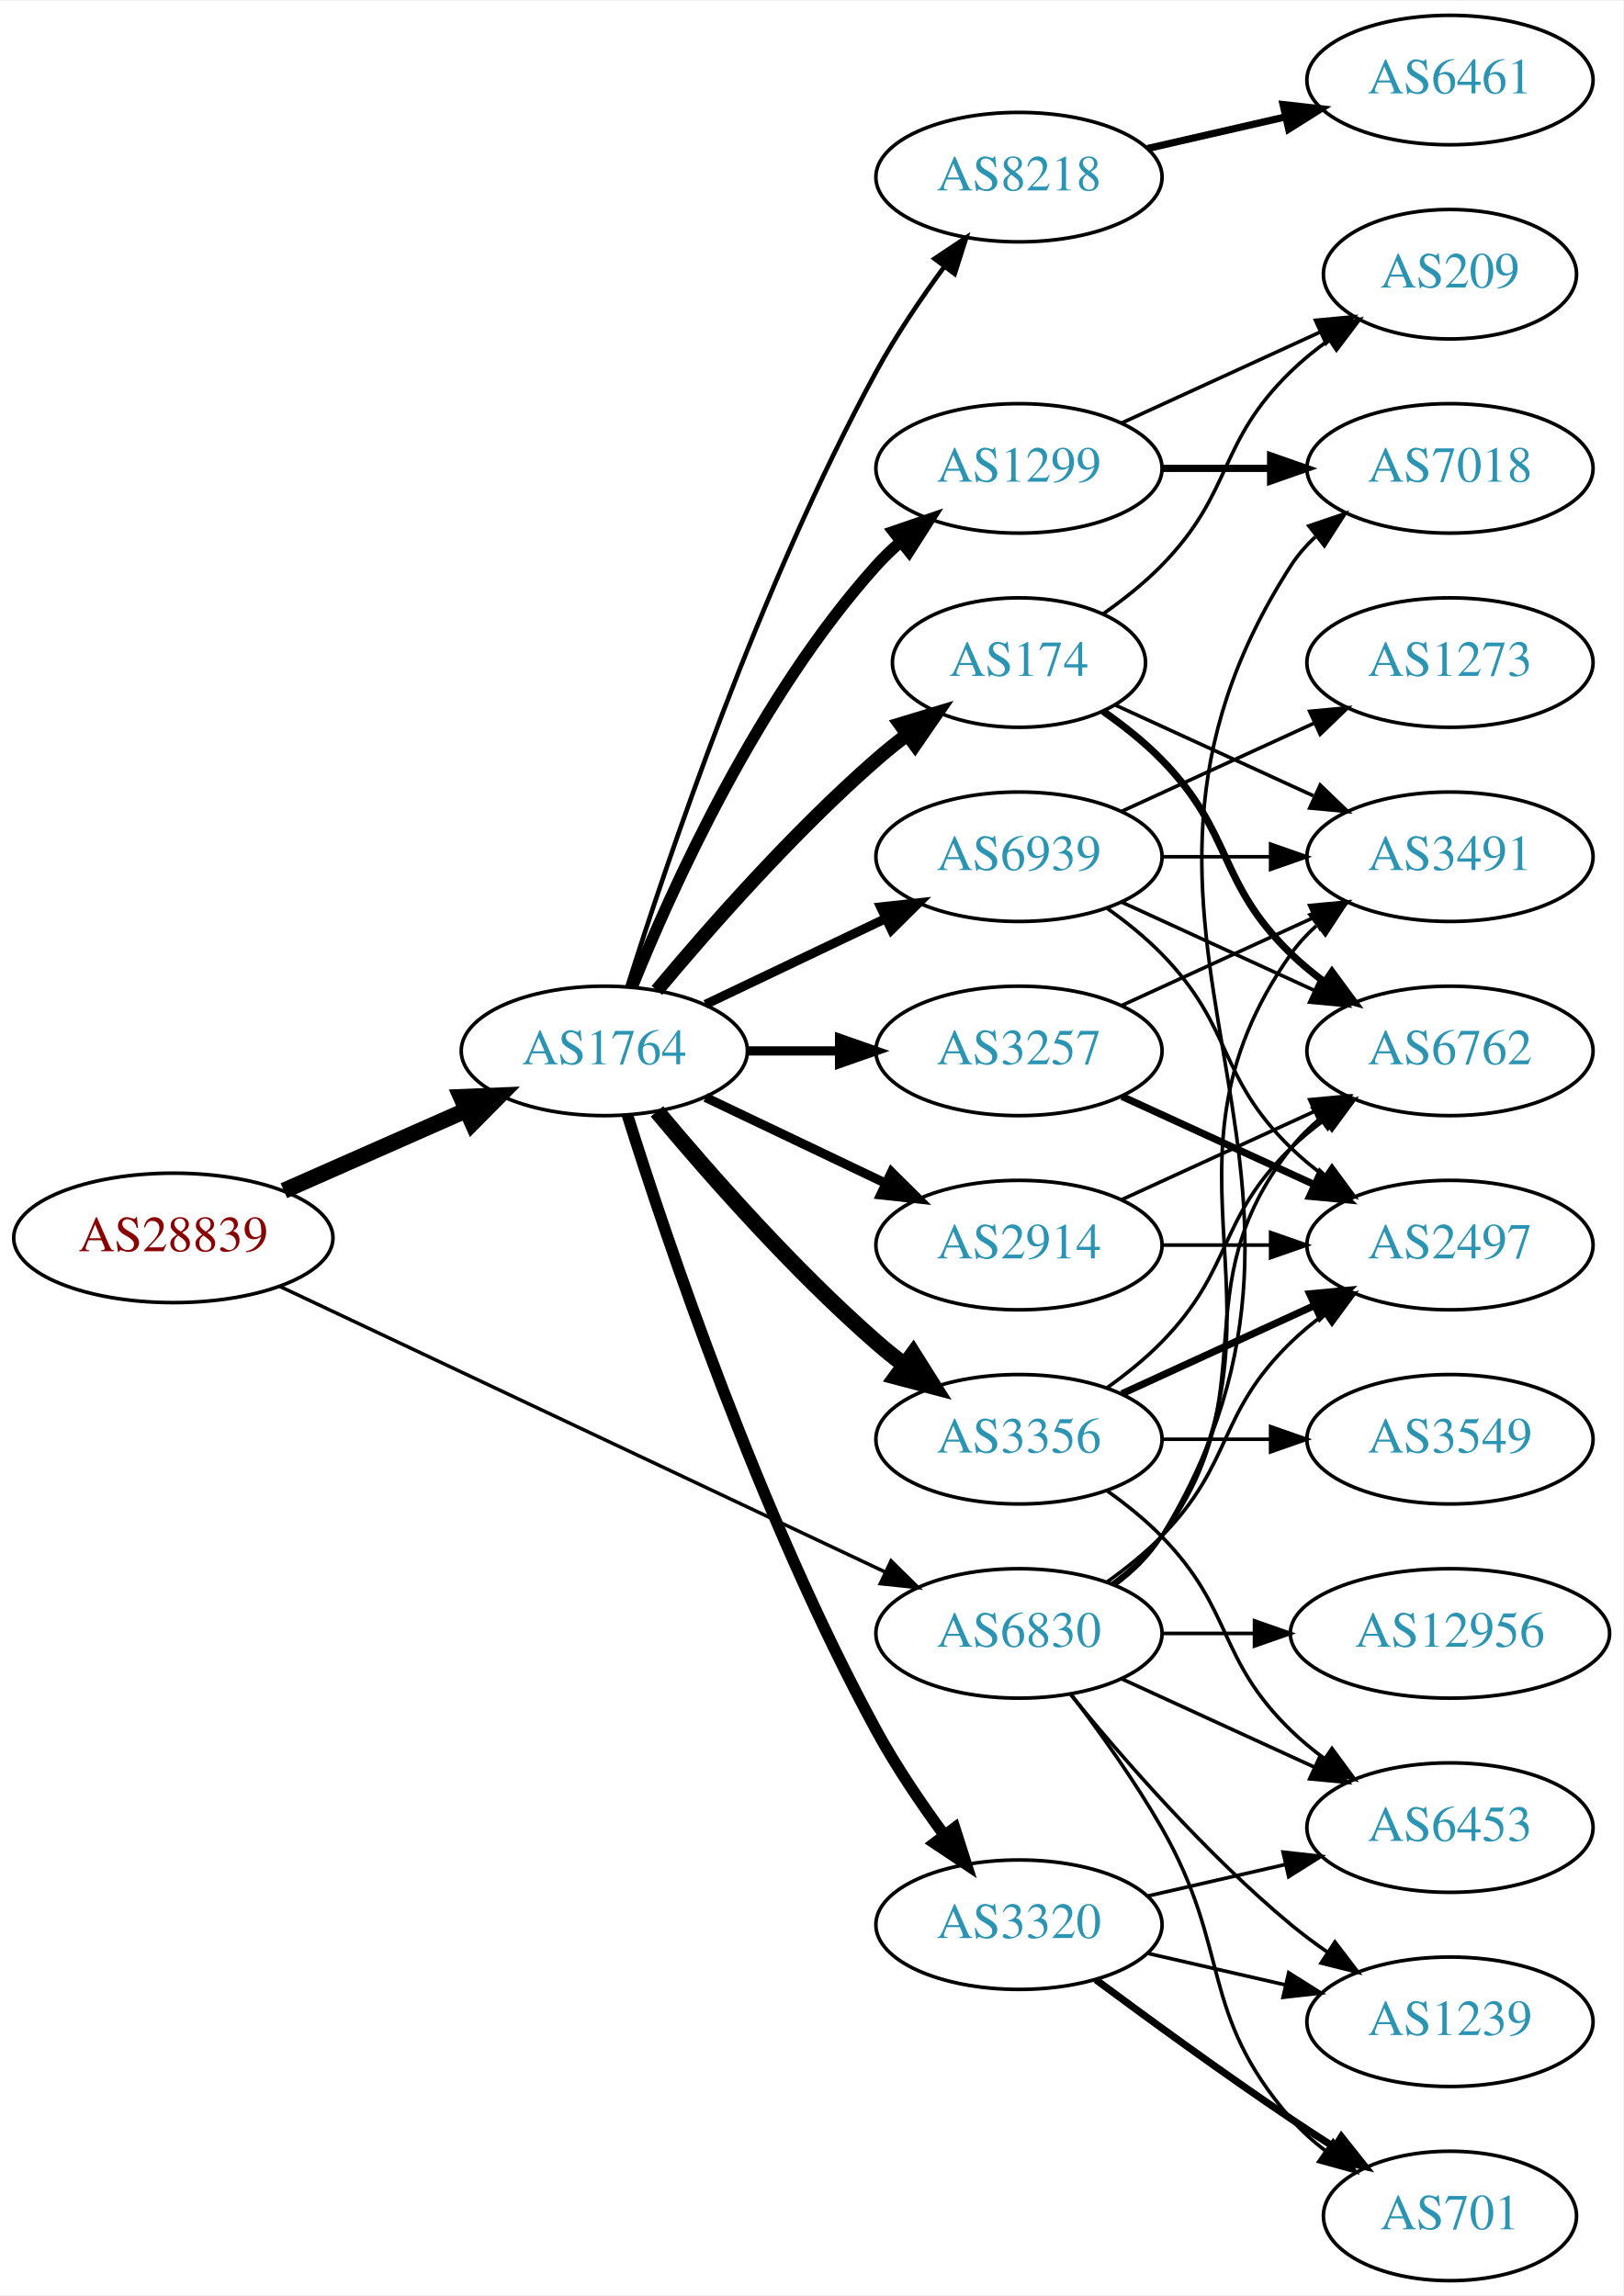
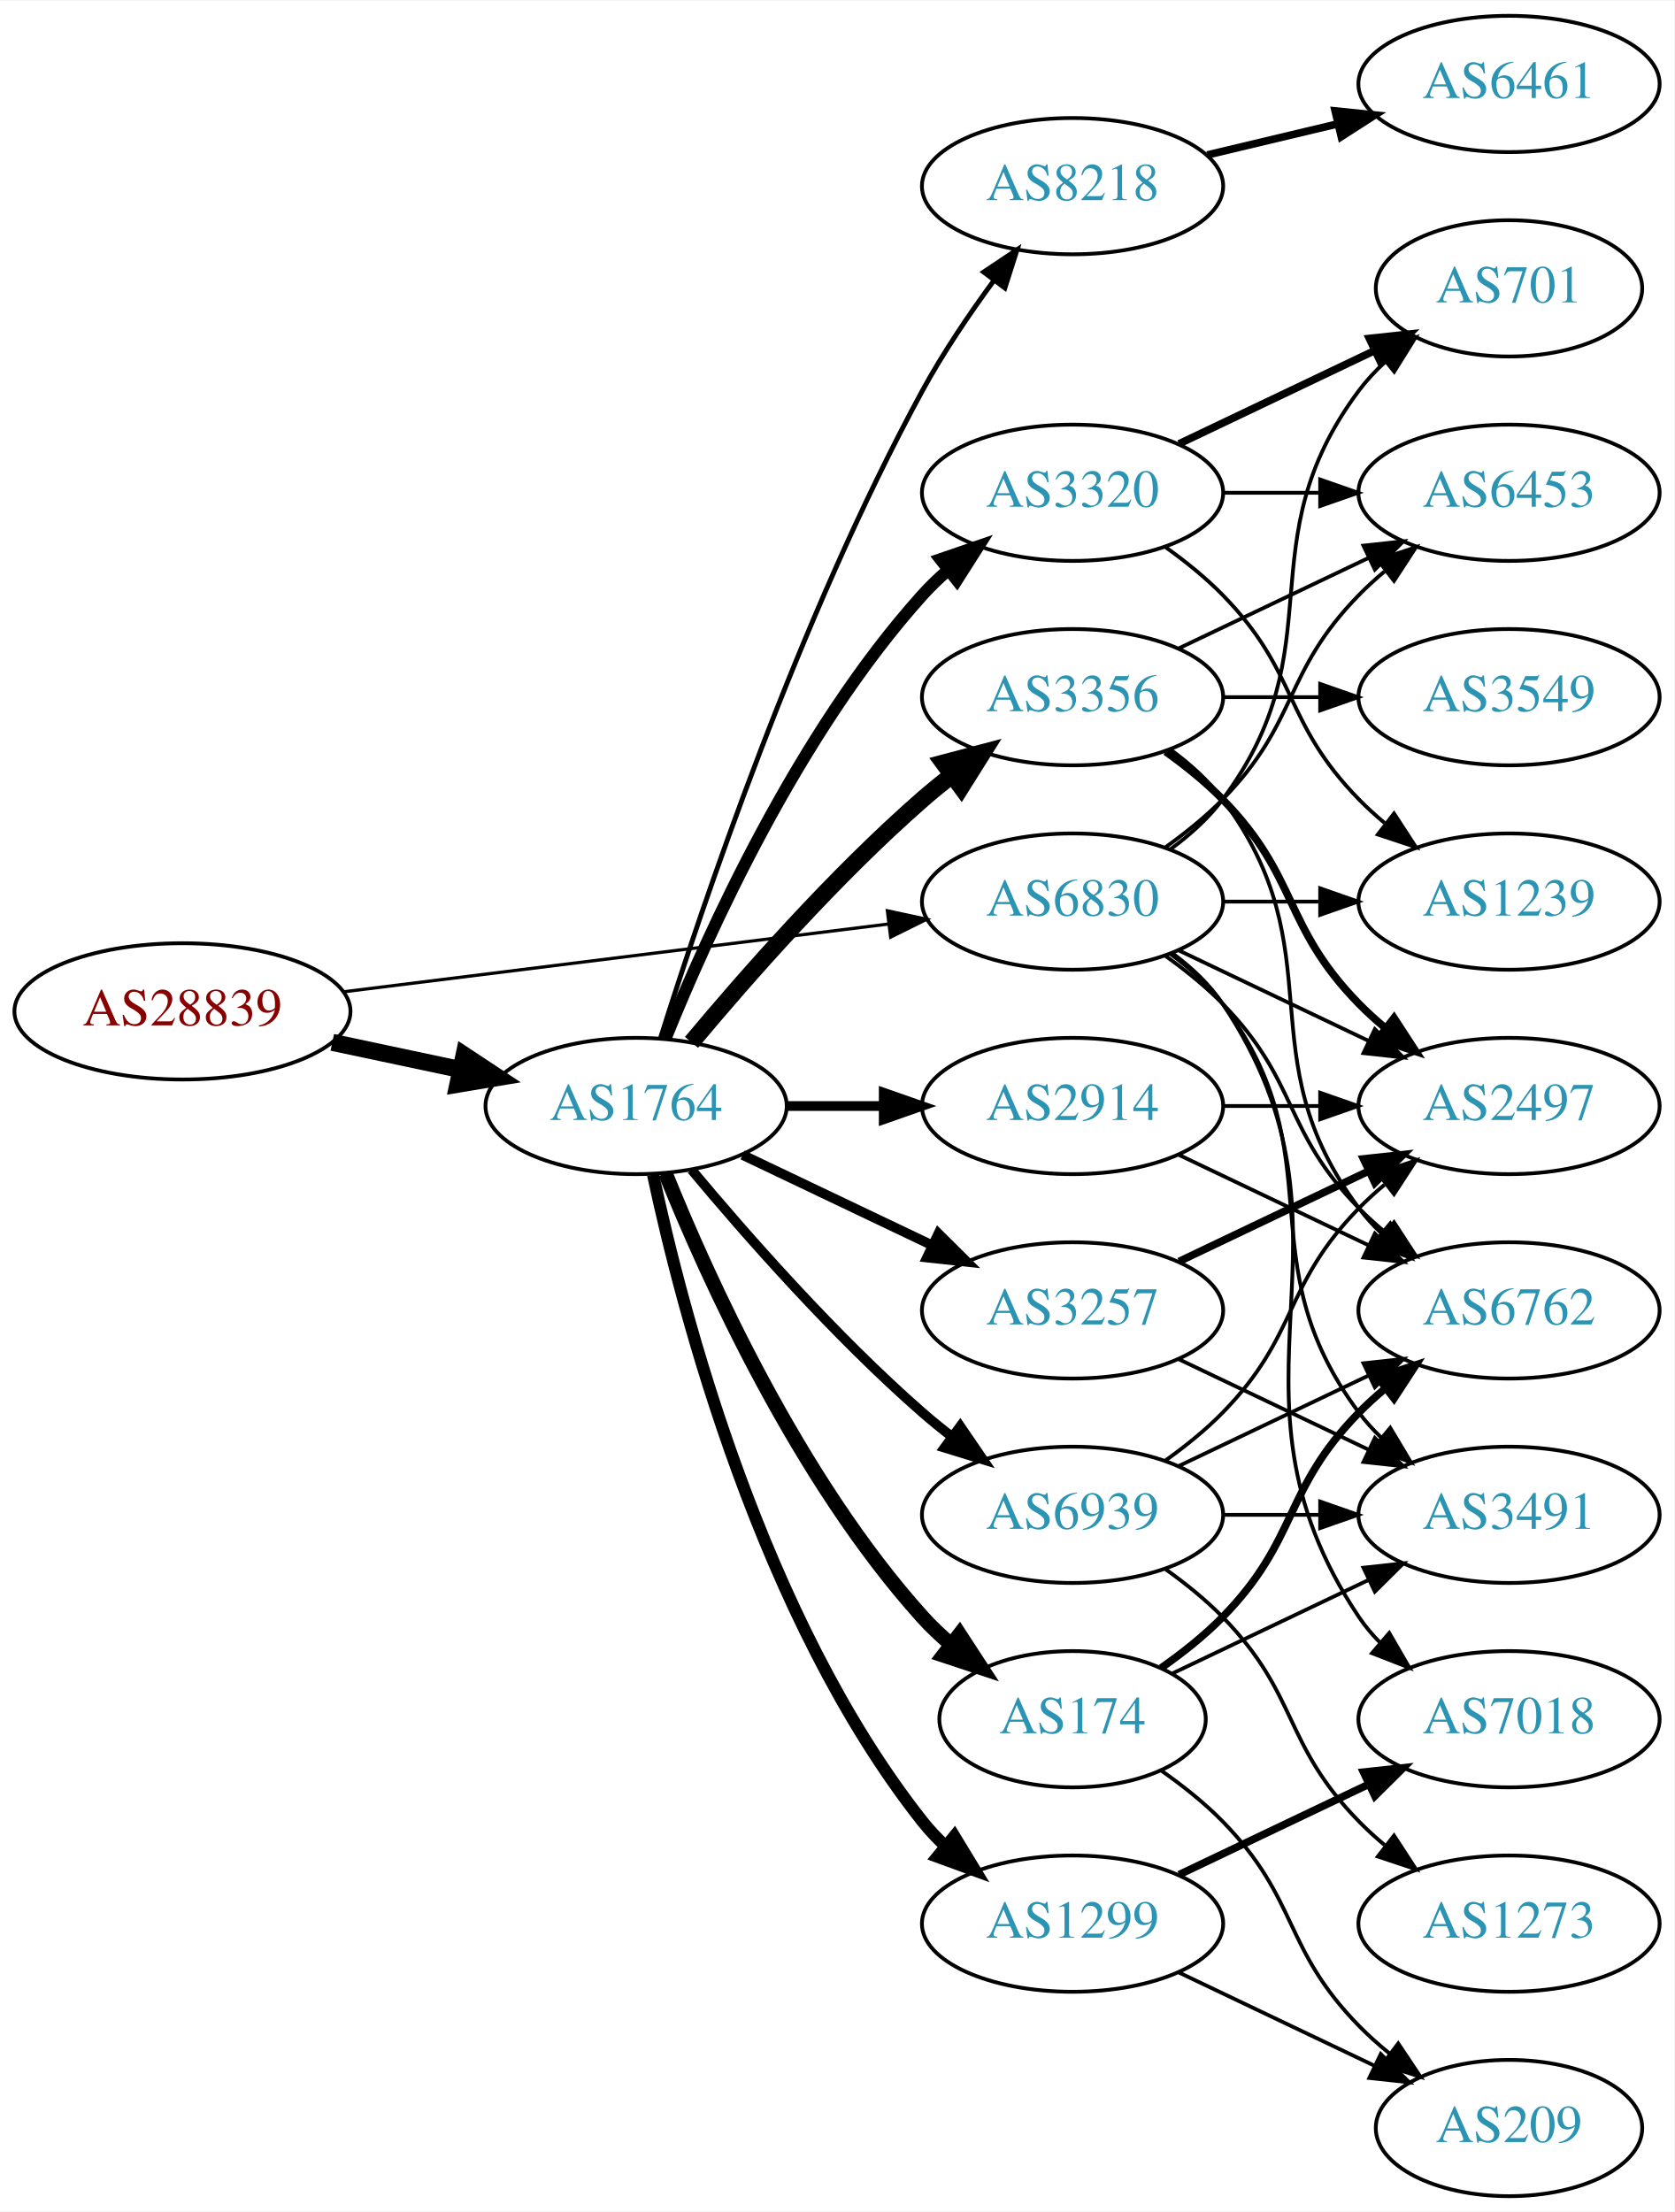
- <svg xmlns="http://www.w3.org/2000/svg" xmlns:xlink="http://www.w3.org/1999/xlink" width="451pt" height="638pt" viewBox="0.00 0.00 451.37 638.00">
-   <g id="graph0" class="graph" transform="scale(1 1) rotate(0) translate(4 634)">
-     <polygon fill="white" stroke="none" points="-4,4 -4,-634 447.37,-634 447.37,4 -4,4" />
+ <svg xmlns="http://www.w3.org/2000/svg" xmlns:xlink="http://www.w3.org/1999/xlink" width="442pt" height="584pt" viewBox="0.00 0.00 442.27 584.00">
+   <g id="graph0" class="graph" transform="scale(1 1) rotate(0) translate(4 580)">
+     <polygon fill="white" stroke="none" points="-4,4 -4,-580 438.271,-580 438.271,4 -4,4" />
    <g id="node1" class="node">
      <g id="a_node1">
        <a xlink:href="/asn/28839" xlink:title="AS28839 ~ ASN-UNOV [AT]">
-           <ellipse fill="#ffffff" stroke="black" cx="44.196" cy="-290" rx="44.393" ry="18" />
-           <text text-anchor="middle" x="44.196" y="-286.3" font-family="Times,serif" font-size="14.00" fill="#880000">AS28839</text>
+           <ellipse fill="#ffffff" stroke="black" cx="44.196" cy="-313" rx="44.393" ry="18" />
+           <text text-anchor="middle" x="44.196" y="-309.3" font-family="Times,serif" font-size="14.00" fill="#880000">AS28839</text>
        </a>
      </g>
    </g>
    <g id="node2" class="node">
      <g id="a_node2">
        <a xlink:href="/asn/1764" xlink:title="AS1764 ~ NEXTLAYER-AS [AT]">
-           <ellipse fill="#ffffff" stroke="black" cx="164.039" cy="-342" rx="39.794" ry="18" />
-           <text text-anchor="middle" x="164.039" y="-338.3" font-family="Times,serif" font-size="14.00" fill="#2c94b3">AS1764</text>
+           <ellipse fill="#ffffff" stroke="black" cx="164.039" cy="-288" rx="39.794" ry="18" />
+           <text text-anchor="middle" x="164.039" y="-284.3" font-family="Times,serif" font-size="14.00" fill="#2c94b3">AS1764</text>
        </a>
      </g>
    </g>
    <g id="edge1" class="edge">
-       <path fill="none" stroke="black" stroke-width="4.5" d="M74.933,-303.122C90.322,-309.913 109.265,-318.271 125.637,-325.496" />
-       <polygon fill="black" stroke="black" stroke-width="4.5" points="124.196,-329.164 134.934,-329.598 127.375,-321.959 124.196,-329.164" />
+       <path fill="none" stroke="black" stroke-width="4.5" d="M83.782,-304.814C94.575,-302.524 106.404,-300.015 117.556,-297.649" />
+       <polygon fill="black" stroke="black" stroke-width="4.5" points="118.592,-301.454 127.557,-295.527 116.958,-293.751 118.592,-301.454" />
    </g>
    <g id="node3" class="node">
      <g id="a_node3">
        <a xlink:href="/asn/6830" xlink:title="AS6830 ~ LGI-UPC [AT]">
-           <ellipse fill="#ffffff" stroke="black" cx="279.332" cy="-180" rx="39.794" ry="18" />
-           <text text-anchor="middle" x="279.332" y="-176.3" font-family="Times,serif" font-size="14.00" fill="#2c94b3">AS6830</text>
+           <ellipse fill="#ffffff" stroke="black" cx="279.332" cy="-342" rx="39.794" ry="18" />
+           <text text-anchor="middle" x="279.332" y="-338.3" font-family="Times,serif" font-size="14.00" fill="#2c94b3">AS6830</text>
        </a>
      </g>
    </g>
    <g id="edge2" class="edge">
-       <path fill="none" stroke="black" stroke-width="0.973" d="M73.783,-276.512C116.213,-256.492 195.824,-218.93 242.223,-197.037" />
-       <polygon fill="black" stroke="black" stroke-width="0.973" points="243.767,-200.179 251.317,-192.746 240.78,-193.848 243.767,-200.179" />
+       <path fill="none" stroke="black" stroke-width="0.851" d="M86.607,-318.151C126.981,-323.173 188.325,-330.804 230.7,-336.075" />
+       <polygon fill="black" stroke="black" stroke-width="0.851" points="230.417,-339.567 240.772,-337.328 231.281,-332.62 230.417,-339.567" />
    </g>
    <g id="node4" class="node">
      <g id="a_node4">
-         <a xlink:href="/asn/8218" xlink:title="AS8218 ~ legacy Neotelecoms [FR]">
-           <ellipse fill="#ffffff" stroke="black" cx="279.332" cy="-585" rx="39.794" ry="18" />
-           <text text-anchor="middle" x="279.332" y="-581.3" font-family="Times,serif" font-size="14.00" fill="#2c94b3">AS8218</text>
+         <a xlink:href="/asn/3356" xlink:title="AS3356 ~ Level 3 Parent, LLC [US]">
+           <ellipse fill="#ffffff" stroke="black" cx="279.332" cy="-396" rx="39.794" ry="18" />
+           <text text-anchor="middle" x="279.332" y="-392.3" font-family="Times,serif" font-size="14.00" fill="#2c94b3">AS3356</text>
        </a>
      </g>
    </g>
    <g id="edge3" class="edge">
-       <path fill="none" stroke="black" stroke-width="1.286" d="M170.46,-359.841C181.231,-394.146 207.122,-471.203 239.685,-531 245.117,-540.974 252.091,-551.269 258.617,-560.16" />
-       <polygon fill="black" stroke="black" stroke-width="1.286" points="255.858,-562.316 264.67,-568.198 261.45,-558.105 255.858,-562.316" />
+       <path fill="none" stroke="black" stroke-width="4.5" d="M178.669,-304.817C192.951,-321.929 216.498,-348.745 239.685,-369 242.151,-371.154 244.789,-373.294 247.487,-375.372" />
+       <polygon fill="black" stroke="black" stroke-width="4.5" points="245.252,-378.616 255.641,-381.37 249.919,-372.273 245.252,-378.616" />
    </g>
    <g id="node5" class="node">
      <g id="a_node5">
        <a xlink:href="/asn/174" xlink:title="AS174 ~ Cogent Communications [US]">
-           <ellipse fill="#ffffff" stroke="black" cx="279.332" cy="-450" rx="35.194" ry="18" />
-           <text text-anchor="middle" x="279.332" y="-446.3" font-family="Times,serif" font-size="14.00" fill="#2c94b3">AS174</text>
+           <ellipse fill="#ffffff" stroke="black" cx="279.332" cy="-126" rx="35.194" ry="18" />
+           <text text-anchor="middle" x="279.332" y="-122.3" font-family="Times,serif" font-size="14.00" fill="#2c94b3">AS174</text>
        </a>
      </g>
    </g>
    <g id="edge4" class="edge">
-       <path fill="none" stroke="black" stroke-width="3.857" d="M178.669,-358.817C192.951,-375.929 216.498,-402.745 239.685,-423 242.355,-425.332 245.228,-427.648 248.158,-429.886" />
-       <polygon fill="black" stroke="black" stroke-width="3.857" points="246.309,-432.87 256.449,-435.939 250.436,-427.216 246.309,-432.87" />
+       <path fill="none" stroke="black" stroke-width="3.857" d="M171.786,-270.213C182.837,-242.757 206.891,-189.422 239.685,-153 242.001,-150.428 244.606,-147.97 247.341,-145.657" />
+       <polygon fill="black" stroke="black" stroke-width="3.857" points="249.479,-148.428 255.264,-139.552 245.207,-142.883 249.479,-148.428" />
    </g>
    <g id="node6" class="node">
      <g id="a_node6">
-         <a xlink:href="/asn/3356" xlink:title="AS3356 ~ Level 3 Parent, LLC [US]">
-           <ellipse fill="#ffffff" stroke="black" cx="279.332" cy="-234" rx="39.794" ry="18" />
-           <text text-anchor="middle" x="279.332" y="-230.3" font-family="Times,serif" font-size="14.00" fill="#2c94b3">AS3356</text>
+         <a xlink:href="/asn/3320" xlink:title="AS3320 ~ DTAG [DE]">
+           <ellipse fill="#ffffff" stroke="black" cx="279.332" cy="-450" rx="39.794" ry="18" />
+           <text text-anchor="middle" x="279.332" y="-446.3" font-family="Times,serif" font-size="14.00" fill="#2c94b3">AS3320</text>
        </a>
      </g>
    </g>
    <g id="edge5" class="edge">
-       <path fill="none" stroke="black" stroke-width="4.5" d="M178.669,-325.183C192.951,-308.071 216.498,-281.255 239.685,-261 242.151,-258.846 244.789,-256.706 247.487,-254.628" />
-       <polygon fill="black" stroke="black" stroke-width="4.5" points="249.919,-257.727 255.641,-248.63 245.252,-251.384 249.919,-257.727" />
+       <path fill="none" stroke="black" stroke-width="3.214" d="M171.786,-305.787C182.837,-333.243 206.891,-386.578 239.685,-423 241.688,-425.224 243.906,-427.363 246.239,-429.397" />
+       <polygon fill="black" stroke="black" stroke-width="3.214" points="244.437,-432.433 254.458,-435.873 248.769,-426.935 244.437,-432.433" />
    </g>
    <g id="node7" class="node">
      <g id="a_node7">
-         <a xlink:href="/asn/3320" xlink:title="AS3320 ~ DTAG [DE]">
-           <ellipse fill="#ffffff" stroke="black" cx="279.332" cy="-99" rx="39.794" ry="18" />
-           <text text-anchor="middle" x="279.332" y="-95.3" font-family="Times,serif" font-size="14.00" fill="#2c94b3">AS3320</text>
-         </a>
-       </g>
-     </g>
-     <g id="edge6" class="edge">
-       <path fill="none" stroke="black" stroke-width="3.214" d="M170.46,-324.159C181.231,-289.854 207.122,-212.797 239.685,-153 245.117,-143.026 252.091,-132.731 258.617,-123.84" />
-       <polygon fill="black" stroke="black" stroke-width="3.214" points="261.45,-125.895 264.67,-115.802 255.858,-121.684 261.45,-125.895" />
-     </g>
-     <g id="node8" class="node">
-       <g id="a_node8">
        <a xlink:href="/asn/2914" xlink:title="AS2914 ~ NTT America, Inc. [US]">
          <ellipse fill="#ffffff" stroke="black" cx="279.332" cy="-288" rx="39.794" ry="18" />
          <text text-anchor="middle" x="279.332" y="-284.3" font-family="Times,serif" font-size="14.00" fill="#2c94b3">AS2914</text>
        </a>
      </g>
    </g>
+     <g id="edge6" class="edge">
+       <path fill="none" stroke="black" stroke-width="2.571" d="M203.711,-288C211.914,-288 220.678,-288 229.21,-288" />
+       <polygon fill="black" stroke="black" stroke-width="2.571" points="229.449,-291.5 239.449,-288 229.449,-284.5 229.449,-291.5" />
+     </g>
+     <g id="node8" class="node">
+       <g id="a_node8">
+         <a xlink:href="/asn/8218" xlink:title="AS8218 ~ legacy Neotelecoms [FR]">
+           <ellipse fill="#ffffff" stroke="black" cx="279.332" cy="-531" rx="39.794" ry="18" />
+           <text text-anchor="middle" x="279.332" y="-527.3" font-family="Times,serif" font-size="14.00" fill="#2c94b3">AS8218</text>
+         </a>
+       </g>
+     </g>
    <g id="edge7" class="edge">
-       <path fill="none" stroke="black" stroke-width="2.571" d="M192.175,-329.066C207.169,-321.919 225.99,-312.948 242.213,-305.215" />
-       <polygon fill="black" stroke="black" stroke-width="2.571" points="243.895,-308.291 251.417,-300.829 240.884,-301.972 243.895,-308.291" />
+       <path fill="none" stroke="black" stroke-width="1.286" d="M170.46,-305.841C181.231,-340.146 207.122,-417.203 239.685,-477 245.117,-486.974 252.091,-497.269 258.617,-506.16" />
+       <polygon fill="black" stroke="black" stroke-width="1.286" points="255.858,-508.316 264.67,-514.198 261.45,-504.105 255.858,-508.316" />
    </g>
    <g id="node9" class="node">
      <g id="a_node9">
-         <a xlink:href="/asn/3257" xlink:title="AS3257 ~ GTT [DE]">
-           <ellipse fill="#ffffff" stroke="black" cx="279.332" cy="-342" rx="39.794" ry="18" />
-           <text text-anchor="middle" x="279.332" y="-338.3" font-family="Times,serif" font-size="14.00" fill="#2c94b3">AS3257</text>
+         <a xlink:href="/asn/1299" xlink:title="AS1299 ~ Telia Carrier [EU]">
+           <ellipse fill="#ffffff" stroke="black" cx="279.332" cy="-72" rx="39.794" ry="18" />
+           <text text-anchor="middle" x="279.332" y="-68.3" font-family="Times,serif" font-size="14.00" fill="#2c94b3">AS1299</text>
        </a>
      </g>
    </g>
    <g id="edge8" class="edge">
-       <path fill="none" stroke="black" stroke-width="2.571" d="M203.711,-342C211.914,-342 220.678,-342 229.21,-342" />
-       <polygon fill="black" stroke="black" stroke-width="2.571" points="229.449,-345.5 239.449,-342 229.449,-338.5 229.449,-345.5" />
+       <path fill="none" stroke="black" stroke-width="3.214" d="M168.529,-269.84C176.16,-233.97 197.152,-152.845 239.685,-99 241.493,-96.712 243.545,-94.538 245.74,-92.49" />
+       <polygon fill="black" stroke="black" stroke-width="3.214" points="248.094,-95.086 253.6,-86.034 243.651,-89.677 248.094,-95.086" />
    </g>
    <g id="node10" class="node">
      <g id="a_node10">
-         <a xlink:href="/asn/1299" xlink:title="AS1299 ~ Telia Carrier [EU]">
-           <ellipse fill="#ffffff" stroke="black" cx="279.332" cy="-504" rx="39.794" ry="18" />
-           <text text-anchor="middle" x="279.332" y="-500.3" font-family="Times,serif" font-size="14.00" fill="#2c94b3">AS1299</text>
+         <a xlink:href="/asn/3257" xlink:title="AS3257 ~ GTT [DE]">
+           <ellipse fill="#ffffff" stroke="black" cx="279.332" cy="-234" rx="39.794" ry="18" />
+           <text text-anchor="middle" x="279.332" y="-230.3" font-family="Times,serif" font-size="14.00" fill="#2c94b3">AS3257</text>
        </a>
      </g>
    </g>
    <g id="edge9" class="edge">
-       <path fill="none" stroke="black" stroke-width="3.214" d="M171.786,-359.787C182.837,-387.243 206.891,-440.578 239.685,-477 241.688,-479.224 243.906,-481.363 246.239,-483.397" />
-       <polygon fill="black" stroke="black" stroke-width="3.214" points="244.437,-486.433 254.458,-489.873 248.769,-480.935 244.437,-486.433" />
+       <path fill="none" stroke="black" stroke-width="2.571" d="M192.175,-275.066C207.169,-267.919 225.99,-258.948 242.213,-251.215" />
+       <polygon fill="black" stroke="black" stroke-width="2.571" points="243.895,-254.291 251.417,-246.829 240.884,-247.972 243.895,-254.291" />
    </g>
    <g id="node11" class="node">
      <g id="a_node11">
        <a xlink:href="/asn/6939" xlink:title="AS6939 ~ Hurricane Electric LLC [US]">
-           <ellipse fill="#ffffff" stroke="black" cx="279.332" cy="-396" rx="39.794" ry="18" />
-           <text text-anchor="middle" x="279.332" y="-392.3" font-family="Times,serif" font-size="14.00" fill="#2c94b3">AS6939</text>
+           <ellipse fill="#ffffff" stroke="black" cx="279.332" cy="-180" rx="39.794" ry="18" />
+           <text text-anchor="middle" x="279.332" y="-176.3" font-family="Times,serif" font-size="14.00" fill="#2c94b3">AS6939</text>
        </a>
      </g>
    </g>
    <g id="edge10" class="edge">
-       <path fill="none" stroke="black" stroke-width="2.571" d="M192.175,-354.934C207.169,-362.081 225.99,-371.052 242.213,-378.785" />
-       <polygon fill="black" stroke="black" stroke-width="2.571" points="240.884,-382.028 251.417,-383.171 243.895,-375.709 240.884,-382.028" />
+       <path fill="none" stroke="black" stroke-width="2.571" d="M178.669,-271.183C192.951,-254.071 216.498,-227.255 239.685,-207 242.151,-204.846 244.789,-202.706 247.487,-200.628" />
+       <polygon fill="black" stroke="black" stroke-width="2.571" points="249.66,-203.375 255.641,-194.63 245.512,-197.736 249.66,-203.375" />
+     </g>
+     <g id="node12" class="node">
+       <g id="a_node12">
+         <a xlink:href="/asn/1239" xlink:title="AS1239 ~ Sprint [US]">
+           <ellipse fill="#ffffff" stroke="black" cx="394.625" cy="-342" rx="39.794" ry="18" />
+           <text text-anchor="middle" x="394.625" y="-338.3" font-family="Times,serif" font-size="14.00" fill="#2c94b3">AS1239</text>
+         </a>
+       </g>
+     </g>
+     <g id="edge33" class="edge">
+       <path fill="none" stroke="black" d="M319.004,-342C327.207,-342 335.971,-342 344.503,-342" />
+       <polygon fill="black" stroke="black" points="344.742,-345.5 354.742,-342 344.742,-338.5 344.742,-345.5" />
    </g>
    <g id="node13" class="node">
      <g id="a_node13">
-         <a xlink:href="/asn/3491" xlink:title="AS3491 ~ PCCW Global, Inc. [US]">
-           <ellipse fill="#ffffff" stroke="black" cx="399.174" cy="-396" rx="39.794" ry="18" />
-           <text text-anchor="middle" x="399.174" y="-392.3" font-family="Times,serif" font-size="14.00" fill="#2c94b3">AS3491</text>
+         <a xlink:href="/asn/701" xlink:title="AS701 ~ UUNET [US]">
+           <ellipse fill="#ffffff" stroke="black" cx="394.625" cy="-504" rx="35.194" ry="18" />
+           <text text-anchor="middle" x="394.625" y="-500.3" font-family="Times,serif" font-size="14.00" fill="#2c94b3">AS701</text>
        </a>
      </g>
    </g>
    <g id="edge29" class="edge">
-       <path fill="none" stroke="black" d="M305.651,-193.607C310.707,-197.351 315.518,-201.831 318.978,-207 360.003,-268.294 312.399,-308.775 354.978,-369 356.969,-371.816 359.356,-374.401 361.972,-376.76" />
-       <polygon fill="black" stroke="black" points="360.271,-379.865 370.34,-383.162 364.525,-374.306 360.271,-379.865" />
+       <path fill="none" stroke="black" d="M305.262,-355.882C310.338,-359.611 315.256,-364.016 318.978,-369 349.249,-409.542 324.707,-436.458 354.978,-477 356.986,-479.689 359.342,-482.209 361.883,-484.546" />
+       <polygon fill="black" stroke="black" points="359.912,-487.452 369.898,-490.989 364.297,-481.996 359.912,-487.452" />
    </g>
    <g id="node14" class="node">
      <g id="a_node14">
+         <a xlink:href="/asn/6453" xlink:title="AS6453 ~ TATA COMMUNICATIONS (AMERICA) INC [US]">
+           <ellipse fill="#ffffff" stroke="black" cx="394.625" cy="-450" rx="39.794" ry="18" />
+           <text text-anchor="middle" x="394.625" y="-446.3" font-family="Times,serif" font-size="14.00" fill="#2c94b3">AS6453</text>
+         </a>
+       </g>
+     </g>
+     <g id="edge34" class="edge">
+       <path fill="none" stroke="black" d="M303.926,-356.389C309.182,-360.148 314.513,-364.437 318.978,-369 339.151,-389.617 334.806,-402.383 354.978,-423 357.071,-425.139 359.354,-427.218 361.731,-429.21" />
+       <polygon fill="black" stroke="black" points="359.974,-432.275 370.031,-435.611 364.249,-426.732 359.974,-432.275" />
+     </g>
+     <g id="node15" class="node">
+       <g id="a_node15">
        <a xlink:href="/asn/6762" xlink:title="AS6762 ~ TELECOM ITALIA SPARKLE S.p.A. [IT]">
-           <ellipse fill="#ffffff" stroke="black" cx="399.174" cy="-342" rx="39.794" ry="18" />
-           <text text-anchor="middle" x="399.174" y="-338.3" font-family="Times,serif" font-size="14.00" fill="#2c94b3">AS6762</text>
-         </a>
-       </g>
-     </g>
-     <g id="edge30" class="edge">
-       <path fill="none" stroke="black" d="M305.262,-193.882C310.338,-197.611 315.256,-202.016 318.978,-207 349.249,-247.542 323.679,-275.246 354.978,-315 357.303,-317.953 360.047,-320.67 363.006,-323.147" />
-       <polygon fill="black" stroke="black" points="361.065,-326.064 371.203,-329.145 365.199,-320.415 361.065,-326.064" />
-     </g>
-     <g id="node16" class="node">
-       <g id="a_node16">
-         <a xlink:href="/asn/701" xlink:title="AS701 ~ UUNET [US]">
-           <ellipse fill="#ffffff" stroke="black" cx="399.174" cy="-18" rx="35.194" ry="18" />
-           <text text-anchor="middle" x="399.174" y="-14.3" font-family="Times,serif" font-size="14.00" fill="#2c94b3">AS701</text>
-         </a>
-       </g>
-     </g>
-     <g id="edge35" class="edge">
-       <path fill="none" stroke="black" d="M293.793,-163.087C301.686,-152.73 311.535,-139.008 318.978,-126 338.543,-91.806 329.144,-74.742 354.978,-45 357.784,-41.77 361.071,-38.797 364.559,-36.098" />
-       <polygon fill="black" stroke="black" points="366.693,-38.878 372.925,-30.31 362.71,-33.121 366.693,-38.878" />
+           <ellipse fill="#ffffff" stroke="black" cx="394.625" cy="-234" rx="39.794" ry="18" />
+           <text text-anchor="middle" x="394.625" y="-230.3" font-family="Times,serif" font-size="14.00" fill="#2c94b3">AS6762</text>
+         </a>
+       </g>
+     </g>
+     <g id="edge32" class="edge">
+       <path fill="none" stroke="black" d="M303.926,-327.611C309.182,-323.852 314.513,-319.563 318.978,-315 339.151,-294.383 334.806,-281.617 354.978,-261 357.071,-258.861 359.354,-256.782 361.731,-254.79" />
+       <polygon fill="black" stroke="black" points="364.249,-257.268 370.031,-248.389 359.974,-251.725 364.249,-257.268" />
    </g>
    <g id="node17" class="node">
      <g id="a_node17">
-         <a xlink:href="/asn/1239" xlink:title="AS1239 ~ Sprint [US]">
-           <ellipse fill="#ffffff" stroke="black" cx="399.174" cy="-72" rx="39.794" ry="18" />
-           <text text-anchor="middle" x="399.174" y="-68.3" font-family="Times,serif" font-size="14.00" fill="#2c94b3">AS1239</text>
-         </a>
-       </g>
-     </g>
-     <g id="edge33" class="edge">
-       <path fill="none" stroke="black" d="M293.751,-162.935C307.865,-145.625 331.28,-118.655 354.978,-99 358.194,-96.332 361.695,-93.73 365.265,-91.259" />
-       <polygon fill="black" stroke="black" points="367.189,-94.183 373.622,-85.764 363.343,-88.334 367.189,-94.183" />
-     </g>
-     <g id="node18" class="node">
-       <g id="a_node18">
-         <a xlink:href="/asn/6453" xlink:title="AS6453 ~ TATA COMMUNICATIONS (AMERICA) INC [US]">
-           <ellipse fill="#ffffff" stroke="black" cx="399.174" cy="-126" rx="39.794" ry="18" />
-           <text text-anchor="middle" x="399.174" y="-122.3" font-family="Times,serif" font-size="14.00" fill="#2c94b3">AS6453</text>
-         </a>
-       </g>
-     </g>
-     <g id="edge32" class="edge">
-       <path fill="none" stroke="black" d="M307.96,-167.339C323.917,-160.027 344.188,-150.739 361.471,-142.819" />
-       <polygon fill="black" stroke="black" points="363.085,-145.929 370.718,-138.581 360.169,-139.565 363.085,-145.929" />
-     </g>
-     <g id="node20" class="node">
-       <g id="a_node20">
        <a xlink:href="/asn/2497" xlink:title="AS2497 ~ Internet Initiative Japan Inc. [JP]">
-           <ellipse fill="#ffffff" stroke="black" cx="399.174" cy="-288" rx="39.794" ry="18" />
-           <text text-anchor="middle" x="399.174" y="-284.3" font-family="Times,serif" font-size="14.00" fill="#2c94b3">AS2497</text>
-         </a>
-       </g>
-     </g>
-     <g id="edge34" class="edge">
-       <path fill="none" stroke="black" d="M303.926,-194.389C309.182,-198.148 314.513,-202.437 318.978,-207 339.151,-227.617 334.285,-240.906 354.978,-261 357.823,-263.763 360.997,-266.386 364.297,-268.834" />
-       <polygon fill="black" stroke="black" points="362.414,-271.786 372.645,-274.538 366.363,-266.006 362.414,-271.786" />
+           <ellipse fill="#ffffff" stroke="black" cx="394.625" cy="-288" rx="39.794" ry="18" />
+           <text text-anchor="middle" x="394.625" y="-284.3" font-family="Times,serif" font-size="14.00" fill="#2c94b3">AS2497</text>
+         </a>
+       </g>
+     </g>
+     <g id="edge28" class="edge">
+       <path fill="none" stroke="black" d="M307.468,-329.066C322.462,-321.919 341.283,-312.948 357.506,-305.215" />
+       <polygon fill="black" stroke="black" points="359.188,-308.291 366.71,-300.829 356.177,-301.972 359.188,-308.291" />
+     </g>
+     <g id="node19" class="node">
+       <g id="a_node19">
+         <a xlink:href="/asn/3491" xlink:title="AS3491 ~ PCCW Global, Inc. [US]">
+           <ellipse fill="#ffffff" stroke="black" cx="394.625" cy="-180" rx="39.794" ry="18" />
+           <text text-anchor="middle" x="394.625" y="-176.3" font-family="Times,serif" font-size="14.00" fill="#2c94b3">AS3491</text>
+         </a>
+       </g>
+     </g>
+     <g id="edge31" class="edge">
+       <path fill="none" stroke="black" d="M305.262,-328.118C310.338,-324.389 315.256,-319.984 318.978,-315 349.249,-274.458 324.707,-247.542 354.978,-207 356.723,-204.664 358.73,-202.455 360.893,-200.383" />
+       <polygon fill="black" stroke="black" points="363.253,-202.973 368.694,-193.882 358.771,-197.595 363.253,-202.973" />
    </g>
    <g id="node21" class="node">
      <g id="a_node21">
        <a xlink:href="/asn/7018" xlink:title="AS7018 ~ AT&amp;T Services, Inc. [US]">
-           <ellipse fill="#ffffff" stroke="black" cx="399.174" cy="-504" rx="39.794" ry="18" />
-           <text text-anchor="middle" x="399.174" y="-500.3" font-family="Times,serif" font-size="14.00" fill="#2c94b3">AS7018</text>
-         </a>
-       </g>
-     </g>
-     <g id="edge28" class="edge">
-       <path fill="none" stroke="black" d="M305.985,-193.393C311.024,-197.148 315.744,-201.686 318.978,-207 381.922,-310.412 289.409,-375.232 354.978,-477 356.846,-479.899 359.148,-482.542 361.707,-484.939" />
-       <polygon fill="black" stroke="black" points="359.948,-488.006 369.983,-491.403 364.256,-482.489 359.948,-488.006" />
+           <ellipse fill="#ffffff" stroke="black" cx="394.625" cy="-126" rx="39.794" ry="18" />
+           <text text-anchor="middle" x="394.625" y="-122.3" font-family="Times,serif" font-size="14.00" fill="#2c94b3">AS7018</text>
+         </a>
+       </g>
+     </g>
+     <g id="edge30" class="edge">
+       <path fill="none" stroke="black" d="M305.651,-328.393C310.707,-324.649 315.518,-320.169 318.978,-315 360.003,-253.706 313.954,-214.294 354.978,-153 356.6,-150.577 358.519,-148.305 360.621,-146.19" />
+       <polygon fill="black" stroke="black" points="362.988,-148.771 368.306,-139.607 358.434,-143.454 362.988,-148.771" />
+     </g>
+     <g id="edge16" class="edge">
+       <path fill="none" stroke="black" d="M307.468,-408.934C322.462,-416.081 341.283,-425.052 357.506,-432.785" />
+       <polygon fill="black" stroke="black" points="356.177,-436.028 366.71,-437.171 359.188,-429.709 356.177,-436.028" />
+     </g>
+     <g id="edge14" class="edge">
+       <path fill="none" stroke="black" d="M305.262,-382.118C310.338,-378.389 315.256,-373.984 318.978,-369 349.249,-328.458 324.707,-301.542 354.978,-261 356.723,-258.664 358.73,-256.455 360.893,-254.383" />
+       <polygon fill="black" stroke="black" points="363.253,-256.973 368.694,-247.882 358.771,-251.595 363.253,-256.973" />
+     </g>
+     <g id="node16" class="node">
+       <g id="a_node16">
+         <a xlink:href="/asn/3549" xlink:title="AS3549 ~ Level 3 Parent, LLC [US]">
+           <ellipse fill="#ffffff" stroke="black" cx="394.625" cy="-396" rx="39.794" ry="18" />
+           <text text-anchor="middle" x="394.625" y="-392.3" font-family="Times,serif" font-size="14.00" fill="#2c94b3">AS3549</text>
+         </a>
+       </g>
+     </g>
+     <g id="edge15" class="edge">
+       <path fill="none" stroke="black" d="M319.004,-396C327.207,-396 335.971,-396 344.503,-396" />
+       <polygon fill="black" stroke="black" points="344.742,-399.5 354.742,-396 344.742,-392.5 344.742,-399.5" />
+     </g>
+     <g id="edge17" class="edge">
+       <path fill="none" stroke="black" stroke-width="2" d="M303.926,-381.611C309.182,-377.852 314.513,-373.563 318.978,-369 339.151,-348.383 334.806,-335.617 354.978,-315 357.071,-312.861 359.354,-310.782 361.731,-308.79" />
+       <polygon fill="black" stroke="black" stroke-width="2" points="364.249,-311.268 370.031,-302.389 359.974,-305.725 364.249,-311.268" />
+     </g>
+     <g id="edge20" class="edge">
+       <path fill="none" stroke="black" stroke-width="2" d="M302.714,-139.532C308.356,-143.49 314.17,-148.086 318.978,-153 339.151,-173.617 334.806,-186.383 354.978,-207 357.071,-209.139 359.354,-211.218 361.731,-213.21" />
+       <polygon fill="black" stroke="black" stroke-width="2" points="359.974,-216.275 370.031,-219.611 364.249,-210.732 359.974,-216.275" />
+     </g>
+     <g id="edge19" class="edge">
+       <path fill="none" stroke="black" d="M305.757,-138.119C321.059,-145.413 340.783,-154.814 357.665,-162.86" />
+       <polygon fill="black" stroke="black" points="356.172,-166.026 366.705,-167.169 359.184,-159.707 356.172,-166.026" />
+     </g>
+     <g id="node20" class="node">
+       <g id="a_node20">
+         <a xlink:href="/asn/209" xlink:title="AS209 ~ CenturyLink Communications, LLC [US]">
+           <ellipse fill="#ffffff" stroke="black" cx="394.625" cy="-18" rx="35.194" ry="18" />
+           <text text-anchor="middle" x="394.625" y="-14.3" font-family="Times,serif" font-size="14.00" fill="#2c94b3">AS209</text>
+         </a>
+       </g>
+     </g>
+     <g id="edge21" class="edge">
+       <path fill="none" stroke="black" d="M302.714,-112.468C308.356,-108.51 314.17,-103.914 318.978,-99 339.151,-78.383 334.806,-65.617 354.978,-45 357.457,-42.466 360.204,-40.017 363.056,-37.696" />
+       <polygon fill="black" stroke="black" points="365.359,-40.343 371.242,-31.532 361.148,-34.752 365.359,-40.343" />
+     </g>
+     <g id="edge11" class="edge">
+       <path fill="none" stroke="black" d="M303.926,-435.611C309.182,-431.852 314.513,-427.563 318.978,-423 339.151,-402.383 334.806,-389.617 354.978,-369 357.071,-366.861 359.354,-364.782 361.731,-362.79" />
+       <polygon fill="black" stroke="black" points="364.249,-365.268 370.031,-356.389 359.974,-359.725 364.249,-365.268" />
+     </g>
+     <g id="edge12" class="edge">
+       <path fill="none" stroke="black" stroke-width="2" d="M307.468,-462.934C322.9,-470.29 342.385,-479.577 358.92,-487.459" />
+       <polygon fill="black" stroke="black" stroke-width="2" points="357.729,-490.768 368.262,-491.911 360.741,-484.449 357.729,-490.768" />
+     </g>
+     <g id="edge13" class="edge">
+       <path fill="none" stroke="black" d="M319.004,-450C327.207,-450 335.971,-450 344.503,-450" />
+       <polygon fill="black" stroke="black" points="344.742,-453.5 354.742,-450 344.742,-446.5 344.742,-453.5" />
+     </g>
+     <g id="edge25" class="edge">
+       <path fill="none" stroke="black" d="M307.468,-275.066C322.462,-267.919 341.283,-258.948 357.506,-251.215" />
+       <polygon fill="black" stroke="black" points="359.188,-254.291 366.71,-246.829 356.177,-247.972 359.188,-254.291" />
+     </g>
+     <g id="edge24" class="edge">
+       <path fill="none" stroke="black" d="M319.004,-288C327.207,-288 335.971,-288 344.503,-288" />
+       <polygon fill="black" stroke="black" points="344.742,-291.5 354.742,-288 344.742,-284.5 344.742,-291.5" />
+     </g>
+     <g id="node18" class="node">
+       <g id="a_node18">
+         <a xlink:href="/asn/6461" xlink:title="AS6461 ~ Zayo Bandwidth [US]">
+           <ellipse fill="#ffffff" stroke="black" cx="394.625" cy="-558" rx="39.794" ry="18" />
+           <text text-anchor="middle" x="394.625" y="-554.3" font-family="Times,serif" font-size="14.00" fill="#2c94b3">AS6461</text>
+         </a>
+       </g>
+     </g>
+     <g id="edge18" class="edge">
+       <path fill="none" stroke="black" stroke-width="2" d="M314.939,-539.248C325.81,-541.838 337.964,-544.735 349.407,-547.462" />
+       <polygon fill="black" stroke="black" stroke-width="2" points="348.69,-550.889 359.229,-549.803 350.313,-544.08 348.69,-550.889" />
+     </g>
+     <g id="edge27" class="edge">
+       <path fill="none" stroke="black" d="M307.468,-59.066C322.9,-51.71 342.385,-42.423 358.92,-34.541" />
+       <polygon fill="black" stroke="black" points="360.741,-37.551 368.262,-30.089 357.729,-31.232 360.741,-37.551" />
+     </g>
+     <g id="edge26" class="edge">
+       <path fill="none" stroke="black" stroke-width="2" d="M307.468,-84.934C322.462,-92.081 341.283,-101.052 357.506,-108.785" />
+       <polygon fill="black" stroke="black" stroke-width="2" points="356.177,-112.028 366.71,-113.171 359.188,-105.709 356.177,-112.028" />
+     </g>
+     <g id="edge22" class="edge">
+       <path fill="none" stroke="black" stroke-width="2" d="M307.468,-246.934C322.462,-254.081 341.283,-263.052 357.506,-270.785" />
+       <polygon fill="black" stroke="black" stroke-width="2" points="356.177,-274.028 366.71,-275.171 359.188,-267.709 356.177,-274.028" />
+     </g>
+     <g id="edge23" class="edge">
+       <path fill="none" stroke="black" d="M307.468,-221.066C322.462,-213.919 341.283,-204.948 357.506,-197.215" />
+       <polygon fill="black" stroke="black" points="359.188,-200.291 366.71,-192.829 356.177,-193.972 359.188,-200.291" />
+     </g>
+     <g id="edge38" class="edge">
+       <path fill="none" stroke="black" d="M307.468,-192.934C322.462,-200.081 341.283,-209.052 357.506,-216.785" />
+       <polygon fill="black" stroke="black" points="356.177,-220.028 366.71,-221.171 359.188,-213.709 356.177,-220.028" />
+     </g>
+     <g id="edge35" class="edge">
+       <path fill="none" stroke="black" d="M303.926,-194.389C309.182,-198.148 314.513,-202.437 318.978,-207 339.151,-227.617 334.806,-240.383 354.978,-261 357.071,-263.139 359.354,-265.218 361.731,-267.21" />
+       <polygon fill="black" stroke="black" points="359.974,-270.275 370.031,-273.611 364.249,-264.732 359.974,-270.275" />
+     </g>
+     <g id="edge36" class="edge">
+       <path fill="none" stroke="black" d="M319.004,-180C327.207,-180 335.971,-180 344.503,-180" />
+       <polygon fill="black" stroke="black" points="344.742,-183.5 354.742,-180 344.742,-176.5 344.742,-183.5" />
    </g>
    <g id="node22" class="node">
      <g id="a_node22">
-         <a xlink:href="/asn/12956" xlink:title="AS12956 ~ TELXIUS [ES]">
-           <ellipse fill="#ffffff" stroke="black" cx="399.174" cy="-180" rx="44.393" ry="18" />
-           <text text-anchor="middle" x="399.174" y="-176.3" font-family="Times,serif" font-size="14.00" fill="#2c94b3">AS12956</text>
-         </a>
-       </g>
-     </g>
-     <g id="edge31" class="edge">
-       <path fill="none" stroke="black" d="M319.244,-180C327.347,-180 336.022,-180 344.548,-180" />
-       <polygon fill="black" stroke="black" points="344.826,-183.5 354.826,-180 344.826,-176.5 344.826,-183.5" />
-     </g>
-     <g id="node12" class="node">
-       <g id="a_node12">
-         <a xlink:href="/asn/6461" xlink:title="AS6461 ~ Zayo Bandwidth [US]">
-           <ellipse fill="#ffffff" stroke="black" cx="399.174" cy="-612" rx="39.794" ry="18" />
-           <text text-anchor="middle" x="399.174" y="-608.3" font-family="Times,serif" font-size="14.00" fill="#2c94b3">AS6461</text>
-         </a>
-       </g>
-     </g>
-     <g id="edge11" class="edge">
-       <path fill="none" stroke="black" stroke-width="2" d="M315.051,-592.955C327.051,-595.704 340.672,-598.825 353.364,-601.733" />
-       <polygon fill="black" stroke="black" stroke-width="2" points="352.767,-605.187 363.296,-604.009 354.33,-598.364 352.767,-605.187" />
-     </g>
-     <g id="edge12" class="edge">
-       <path fill="none" stroke="black" d="M306.193,-438.149C322.313,-430.762 343.316,-421.138 361.181,-412.952" />
-       <polygon fill="black" stroke="black" points="363.099,-415.923 370.732,-408.575 360.183,-409.559 363.099,-415.923" />
-     </g>
-     <g id="edge13" class="edge">
-       <path fill="none" stroke="black" stroke-width="2" d="M302.714,-436.468C308.356,-432.51 314.17,-427.914 318.978,-423 339.151,-402.383 334.285,-389.094 354.978,-369 357.823,-366.237 360.997,-363.614 364.297,-361.166" />
-       <polygon fill="black" stroke="black" stroke-width="2" points="366.363,-363.994 372.645,-355.462 362.414,-358.214 366.363,-363.994" />
-     </g>
-     <g id="node15" class="node">
-       <g id="a_node15">
-         <a xlink:href="/asn/209" xlink:title="AS209 ~ CenturyLink Communications, LLC [US]">
-           <ellipse fill="#ffffff" stroke="black" cx="399.174" cy="-558" rx="35.194" ry="18" />
-           <text text-anchor="middle" x="399.174" y="-554.3" font-family="Times,serif" font-size="14.00" fill="#2c94b3">AS209</text>
-         </a>
-       </g>
-     </g>
-     <g id="edge14" class="edge">
-       <path fill="none" stroke="black" d="M302.714,-463.532C308.356,-467.49 314.17,-472.086 318.978,-477 339.151,-497.617 334.285,-510.906 354.978,-531 358.206,-534.134 361.857,-537.089 365.635,-539.812" />
-       <polygon fill="black" stroke="black" points="363.732,-542.75 373.995,-545.383 367.614,-536.925 363.732,-542.75" />
-     </g>
-     <g id="edge19" class="edge">
-       <path fill="none" stroke="black" d="M303.926,-248.389C309.182,-252.148 314.513,-256.437 318.978,-261 339.151,-281.617 334.285,-294.906 354.978,-315 357.823,-317.763 360.997,-320.386 364.297,-322.834" />
-       <polygon fill="black" stroke="black" points="362.414,-325.786 372.645,-328.538 366.363,-320.006 362.414,-325.786" />
-     </g>
-     <g id="edge18" class="edge">
-       <path fill="none" stroke="black" d="M303.926,-219.611C309.182,-215.852 314.513,-211.563 318.978,-207 339.151,-186.383 334.285,-173.094 354.978,-153 357.823,-150.237 360.997,-147.614 364.297,-145.166" />
-       <polygon fill="black" stroke="black" points="366.363,-147.994 372.645,-139.462 362.414,-142.214 366.363,-147.994" />
-     </g>
-     <g id="node19" class="node">
-       <g id="a_node19">
-         <a xlink:href="/asn/3549" xlink:title="AS3549 ~ Level 3 Parent, LLC [US]">
-           <ellipse fill="#ffffff" stroke="black" cx="399.174" cy="-234" rx="39.794" ry="18" />
-           <text text-anchor="middle" x="399.174" y="-230.3" font-family="Times,serif" font-size="14.00" fill="#2c94b3">AS3549</text>
-         </a>
-       </g>
-     </g>
-     <g id="edge20" class="edge">
-       <path fill="none" stroke="black" d="M319.244,-234C328.798,-234 339.147,-234 349.11,-234" />
-       <polygon fill="black" stroke="black" points="349.302,-237.5 359.302,-234 349.302,-230.5 349.302,-237.5" />
-     </g>
-     <g id="edge21" class="edge">
-       <path fill="none" stroke="black" stroke-width="2" d="M307.96,-246.661C323.917,-253.973 344.188,-263.261 361.471,-271.181" />
-       <polygon fill="black" stroke="black" stroke-width="2" points="360.169,-274.435 370.718,-275.419 363.085,-268.071 360.169,-274.435" />
-     </g>
-     <g id="edge15" class="edge">
-       <path fill="none" stroke="black" stroke-width="2" d="M300.662,-83.723C315.524,-72.696 336.269,-57.593 354.978,-45 358.795,-42.431 362.845,-39.79 366.876,-37.214" />
-       <polygon fill="black" stroke="black" stroke-width="2" points="368.98,-40.025 375.57,-31.729 365.245,-34.105 368.98,-40.025" />
-     </g>
-     <g id="edge16" class="edge">
-       <path fill="none" stroke="black" d="M315.051,-91.045C327.051,-88.296 340.672,-85.175 353.364,-82.267" />
-       <polygon fill="black" stroke="black" points="354.33,-85.636 363.296,-79.991 352.767,-78.813 354.33,-85.636" />
-     </g>
-     <g id="edge17" class="edge">
-       <path fill="none" stroke="black" d="M315.051,-106.955C327.051,-109.704 340.672,-112.825 353.364,-115.733" />
-       <polygon fill="black" stroke="black" points="352.767,-119.187 363.296,-118.009 354.33,-112.364 352.767,-119.187" />
-     </g>
-     <g id="edge23" class="edge">
-       <path fill="none" stroke="black" d="M307.96,-300.661C323.917,-307.973 344.188,-317.261 361.471,-325.181" />
-       <polygon fill="black" stroke="black" points="360.169,-328.435 370.718,-329.419 363.085,-322.071 360.169,-328.435" />
-     </g>
-     <g id="edge22" class="edge">
-       <path fill="none" stroke="black" d="M319.244,-288C328.798,-288 339.147,-288 349.11,-288" />
-       <polygon fill="black" stroke="black" points="349.302,-291.5 359.302,-288 349.302,-284.5 349.302,-291.5" />
-     </g>
-     <g id="edge26" class="edge">
-       <path fill="none" stroke="black" d="M307.96,-354.661C323.917,-361.973 344.188,-371.261 361.471,-379.181" />
-       <polygon fill="black" stroke="black" points="360.169,-382.435 370.718,-383.419 363.085,-376.071 360.169,-382.435" />
-     </g>
-     <g id="edge27" class="edge">
-       <path fill="none" stroke="black" stroke-width="2" d="M307.96,-329.339C323.917,-322.027 344.188,-312.739 361.471,-304.819" />
-       <polygon fill="black" stroke="black" stroke-width="2" points="363.085,-307.929 370.718,-300.581 360.169,-301.565 363.085,-307.929" />
-     </g>
-     <g id="edge25" class="edge">
-       <path fill="none" stroke="black" d="M307.96,-516.661C324.377,-524.183 345.358,-533.798 362.955,-541.861" />
-       <polygon fill="black" stroke="black" points="361.783,-545.174 372.332,-546.158 364.7,-538.811 361.783,-545.174" />
-     </g>
-     <g id="edge24" class="edge">
-       <path fill="none" stroke="black" stroke-width="2" d="M319.244,-504C328.798,-504 339.147,-504 349.11,-504" />
-       <polygon fill="black" stroke="black" stroke-width="2" points="349.302,-507.5 359.302,-504 349.302,-500.5 349.302,-507.5" />
-     </g>
-     <g id="edge39" class="edge">
-       <path fill="none" stroke="black" d="M319.244,-396C328.798,-396 339.147,-396 349.11,-396" />
-       <polygon fill="black" stroke="black" points="349.302,-399.5 359.302,-396 349.302,-392.5 349.302,-399.5" />
+         <a xlink:href="/asn/1273" xlink:title="AS1273 ~ Vodafone Group PLC [EU]">
+           <ellipse fill="#ffffff" stroke="black" cx="394.625" cy="-72" rx="39.794" ry="18" />
+           <text text-anchor="middle" x="394.625" y="-68.3" font-family="Times,serif" font-size="14.00" fill="#2c94b3">AS1273</text>
+         </a>
+       </g>
    </g>
    <g id="edge37" class="edge">
-       <path fill="none" stroke="black" d="M307.96,-383.339C323.917,-376.027 344.188,-366.739 361.471,-358.819" />
-       <polygon fill="black" stroke="black" points="363.085,-361.929 370.718,-354.581 360.169,-355.565 363.085,-361.929" />
-     </g>
-     <g id="edge38" class="edge">
-       <path fill="none" stroke="black" d="M303.926,-381.611C309.182,-377.852 314.513,-373.563 318.978,-369 339.151,-348.383 334.285,-335.094 354.978,-315 357.823,-312.237 360.997,-309.614 364.297,-307.166" />
-       <polygon fill="black" stroke="black" points="366.363,-309.994 372.645,-301.462 362.414,-304.214 366.363,-309.994" />
-     </g>
-     <g id="node23" class="node">
-       <g id="a_node23">
-         <a xlink:href="/asn/1273" xlink:title="AS1273 ~ Vodafone Group PLC [EU]">
-           <ellipse fill="#ffffff" stroke="black" cx="399.174" cy="-450" rx="39.794" ry="18" />
-           <text text-anchor="middle" x="399.174" y="-446.3" font-family="Times,serif" font-size="14.00" fill="#2c94b3">AS1273</text>
-         </a>
-       </g>
-     </g>
-     <g id="edge36" class="edge">
-       <path fill="none" stroke="black" d="M307.96,-408.661C323.917,-415.973 344.188,-425.261 361.471,-433.181" />
-       <polygon fill="black" stroke="black" points="360.169,-436.435 370.718,-437.419 363.085,-430.071 360.169,-436.435" />
+       <path fill="none" stroke="black" d="M303.926,-165.611C309.182,-161.852 314.513,-157.563 318.978,-153 339.151,-132.383 334.806,-119.617 354.978,-99 357.071,-96.861 359.354,-94.782 361.731,-92.79" />
+       <polygon fill="black" stroke="black" points="364.249,-95.268 370.031,-86.389 359.974,-89.725 364.249,-95.268" />
    </g>
  </g>
</svg>
